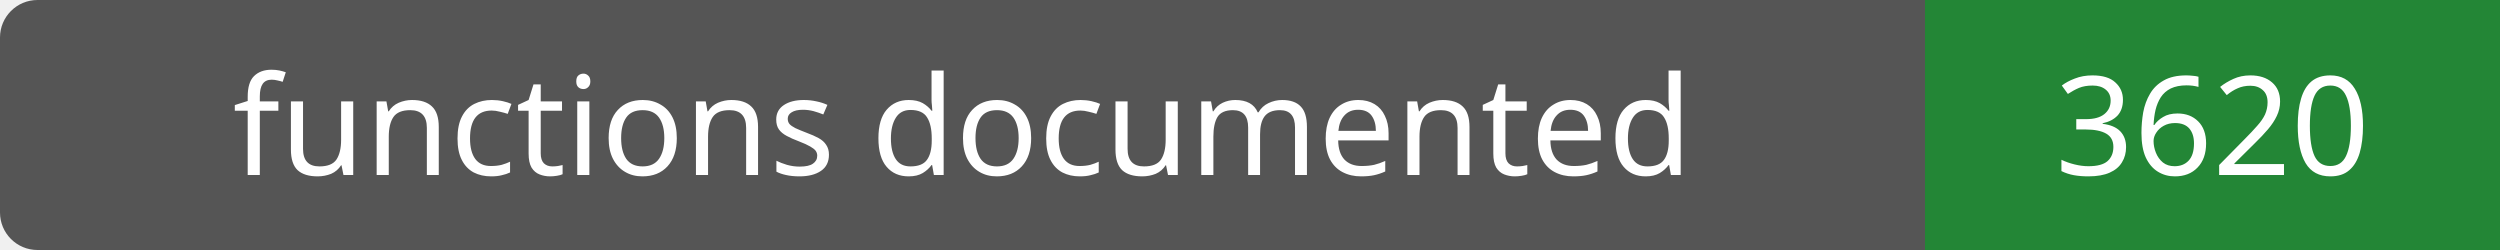
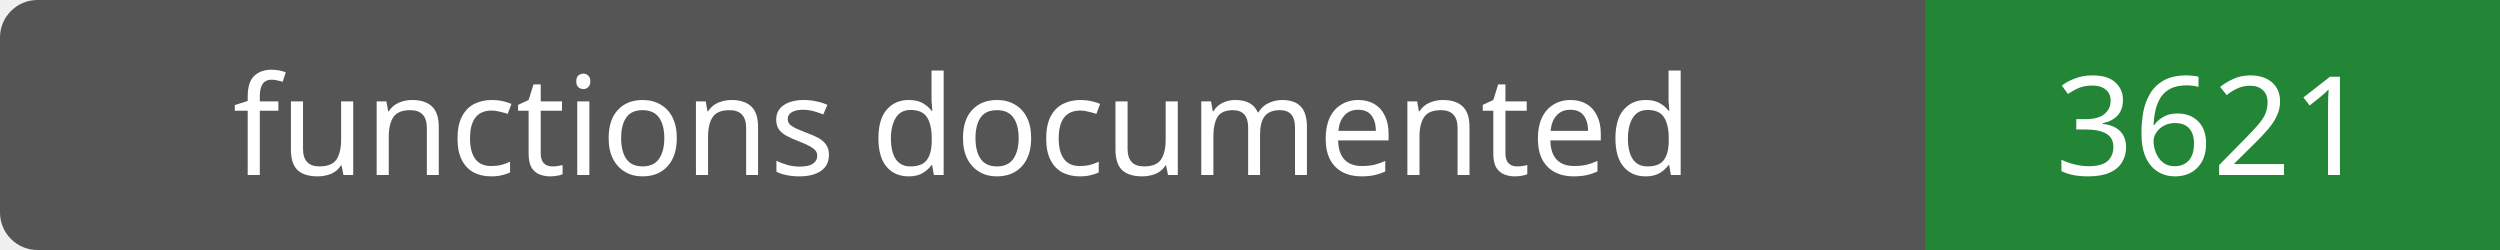
- <svg xmlns="http://www.w3.org/2000/svg" width="200" height="20" role="img" aria-label="functions documented: 3620">
+ <svg xmlns="http://www.w3.org/2000/svg" width="200" height="20" role="img" aria-label="functions documented: 3621">
  <rect width="200" height="20" rx="3" fill="#555" />
  <path fill="#238636" d="M154 0h46v20H154z" />
  <g fill="#fff" text-anchor="middle" font-family="Verdana,sans-serif" font-size="11">
    <text x="77.0" y="14">functions documented</text>
-     <text x="177.0" y="14">3620</text>
+     <text x="177.0" y="14">3621</text>
  </g>
</svg>
